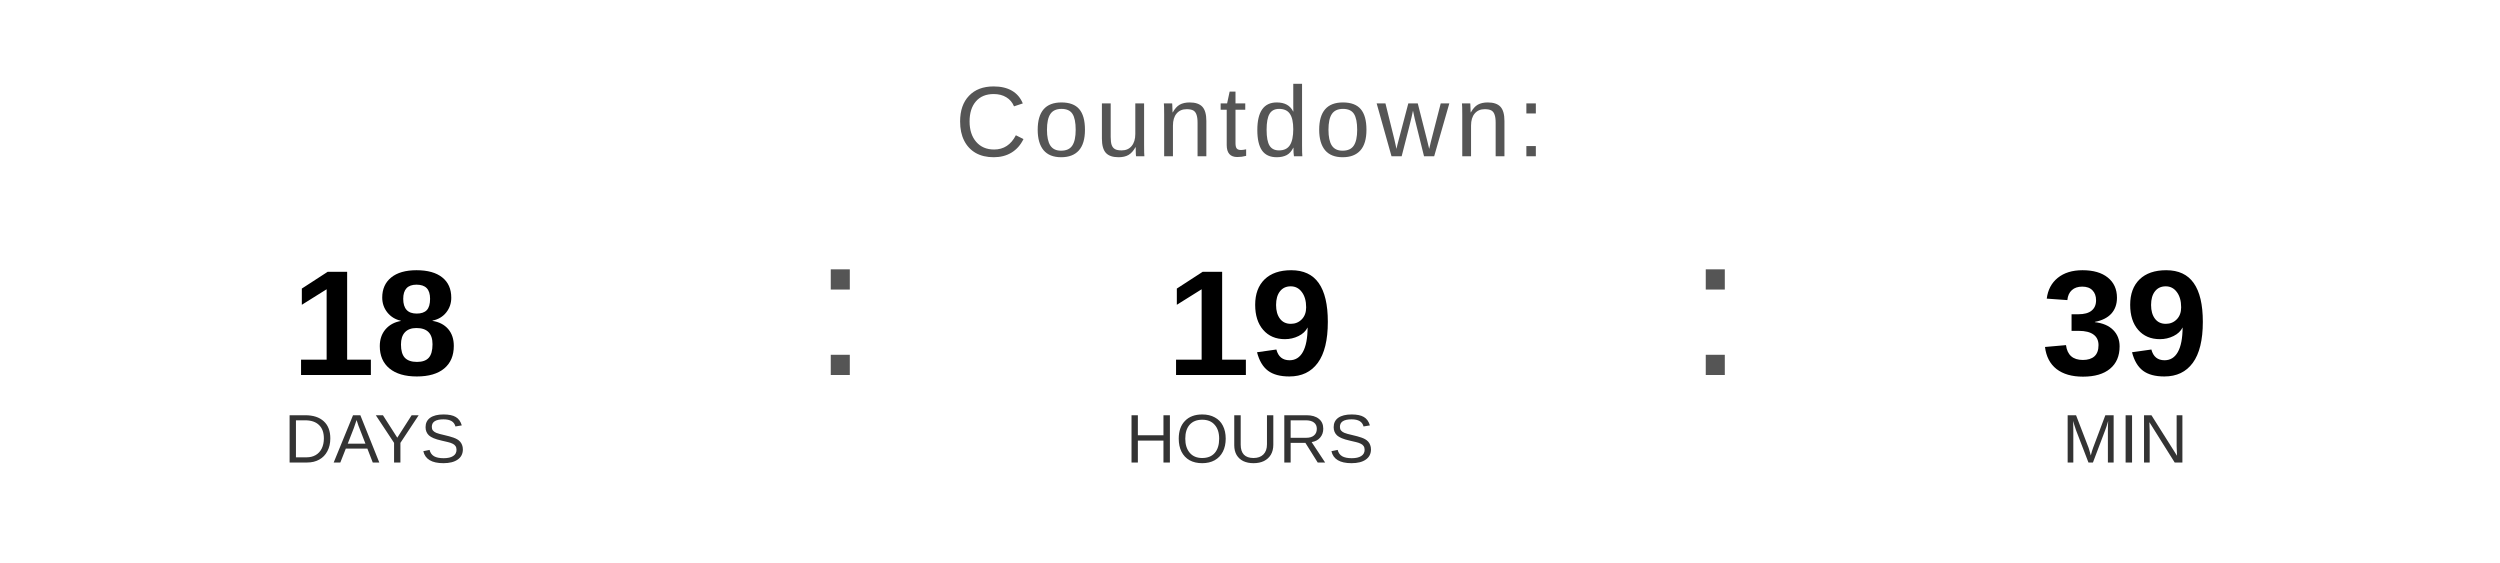
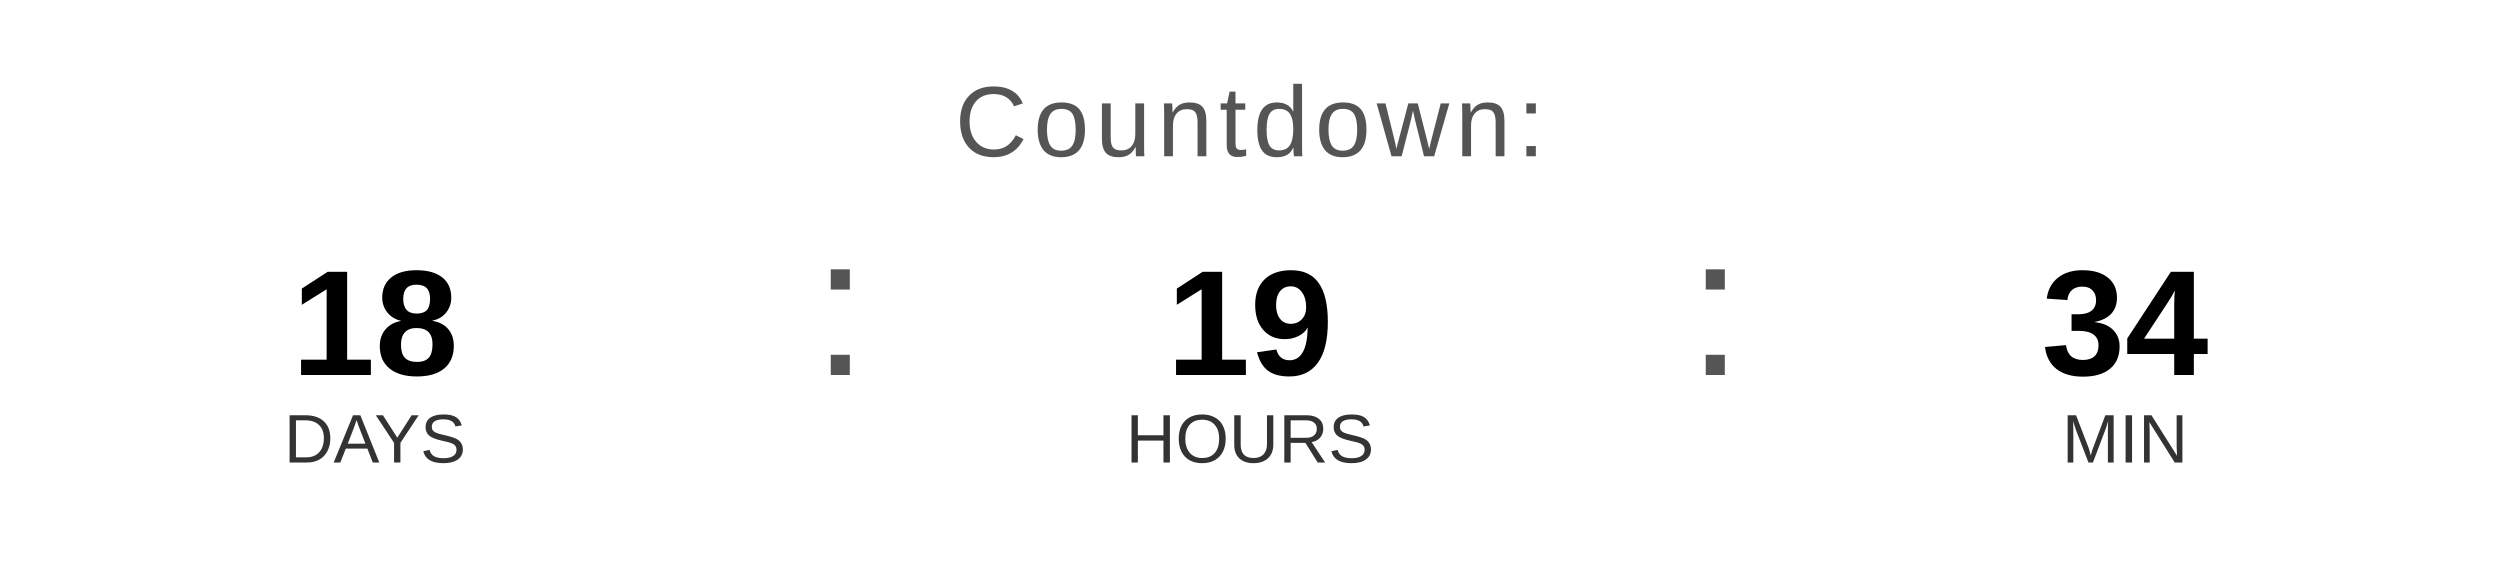
<svg xmlns="http://www.w3.org/2000/svg" width="400" height="90" viewBox="0 0 400 90">
  <text x="200" y="25" font-family="Arial, Helvetica, sans-serif" font-size="16" fill="#555555" text-anchor="middle" letter-spacing="1">
    Countdown:
  </text>
  <text x="60" y="60" font-family="Arial, Helvetica, sans-serif" font-size="24" font-weight="bold" fill="#000000" text-anchor="middle">18</text>
  <text x="60" y="74" font-family="Arial, Helvetica, sans-serif" font-size="11" fill="#333333" text-anchor="middle">DAYS</text>
  <text x="130" y="60" font-family="Arial, sans-serif" font-size="32" fill="#555555">:</text>
  <text x="200" y="60" font-family="Arial, Helvetica, sans-serif" font-size="24" font-weight="bold" fill="#000000" text-anchor="middle">19</text>
  <text x="200" y="74" font-family="Arial, Helvetica, sans-serif" font-size="11" fill="#333333" text-anchor="middle">HOURS</text>
  <text x="270" y="60" font-family="Arial, sans-serif" font-size="32" fill="#555555">:</text>
-   <text x="340" y="60" font-family="Arial, Helvetica, sans-serif" font-size="24" font-weight="bold" fill="#000000" text-anchor="middle">39</text>
+   <text x="340" y="60" font-family="Arial, Helvetica, sans-serif" font-size="24" font-weight="bold" fill="#000000" text-anchor="middle">34</text>
  <text x="340" y="74" font-family="Arial, Helvetica, sans-serif" font-size="11" fill="#333333" text-anchor="middle">MIN</text>
</svg>
